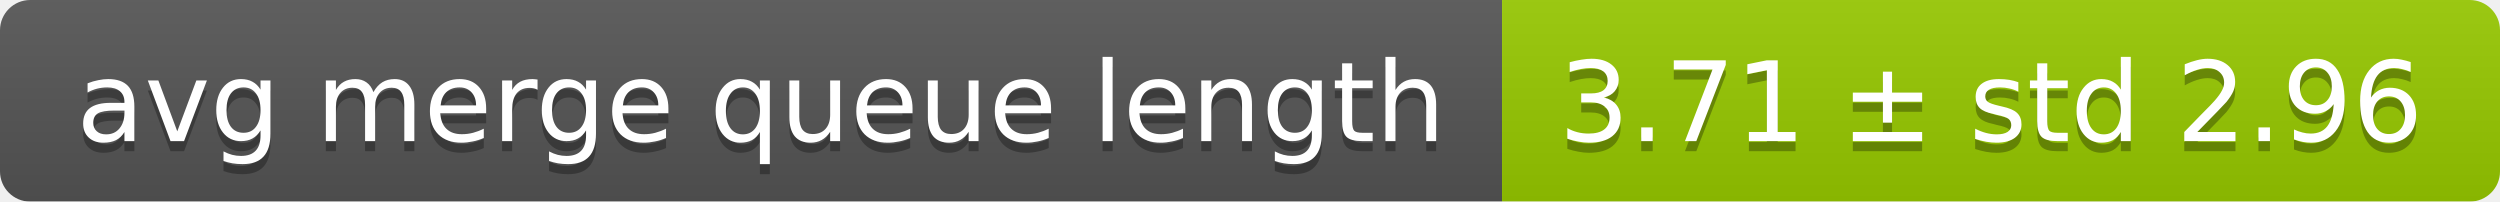
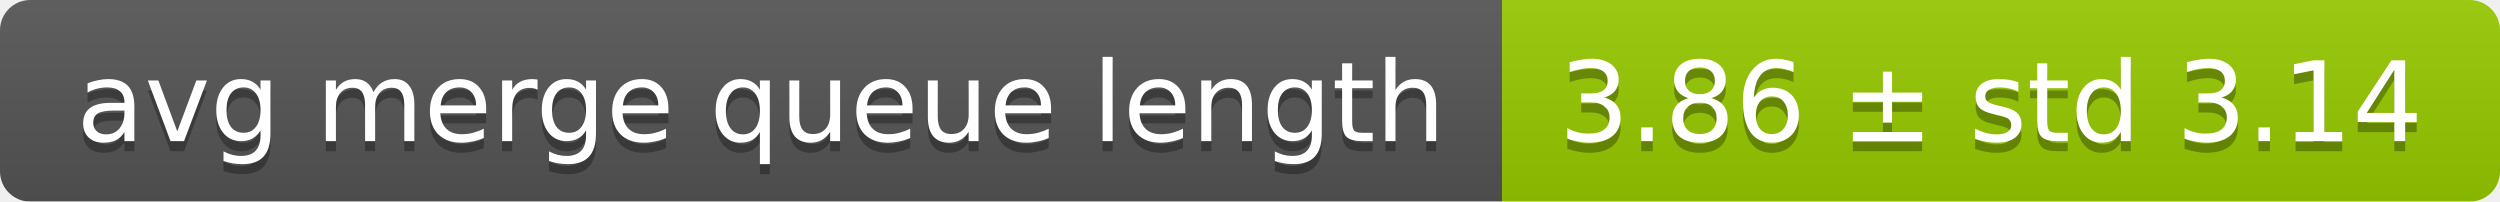
<svg xmlns="http://www.w3.org/2000/svg" width="248" height="20">
  <linearGradient id="smooth" x2="0" y2="100%">
    <stop offset="0" stop-color="#bbb" stop-opacity=".1" />
    <stop offset="1" stop-opacity=".1" />
  </linearGradient>
  <mask id="round">
    <rect width="248" height="20" rx="3" fill="#fff" />
  </mask>
  <g mask="url(#round)">
    <rect width="149" height="20" fill="#555" />
    <rect x="149" width="99" height="20" fill="#97ca00" />
    <rect width="248" height="20" fill="url(#smooth)" />
  </g>
  <g fill="#fff" text-anchor="middle" font-family="DejaVu Sans,Verdana,Geneva,sans-serif" font-size="11">
    <text x="75.5" y="15" fill="#010101" fill-opacity=".3">avg merge queue length</text>
    <text x="75.5" y="14">avg merge queue length</text>
-     <text x="197.5" y="15" fill="#010101" fill-opacity=".3">3.71 ± std 2.96</text>
-     <text x="197.5" y="14">3.71 ± std 2.96</text>
+     <text x="197.5" y="15" fill="#010101" fill-opacity=".3">3.86 ± std 3.14</text>
+     <text x="197.5" y="14">3.86 ± std 3.14</text>
  </g>
</svg>
